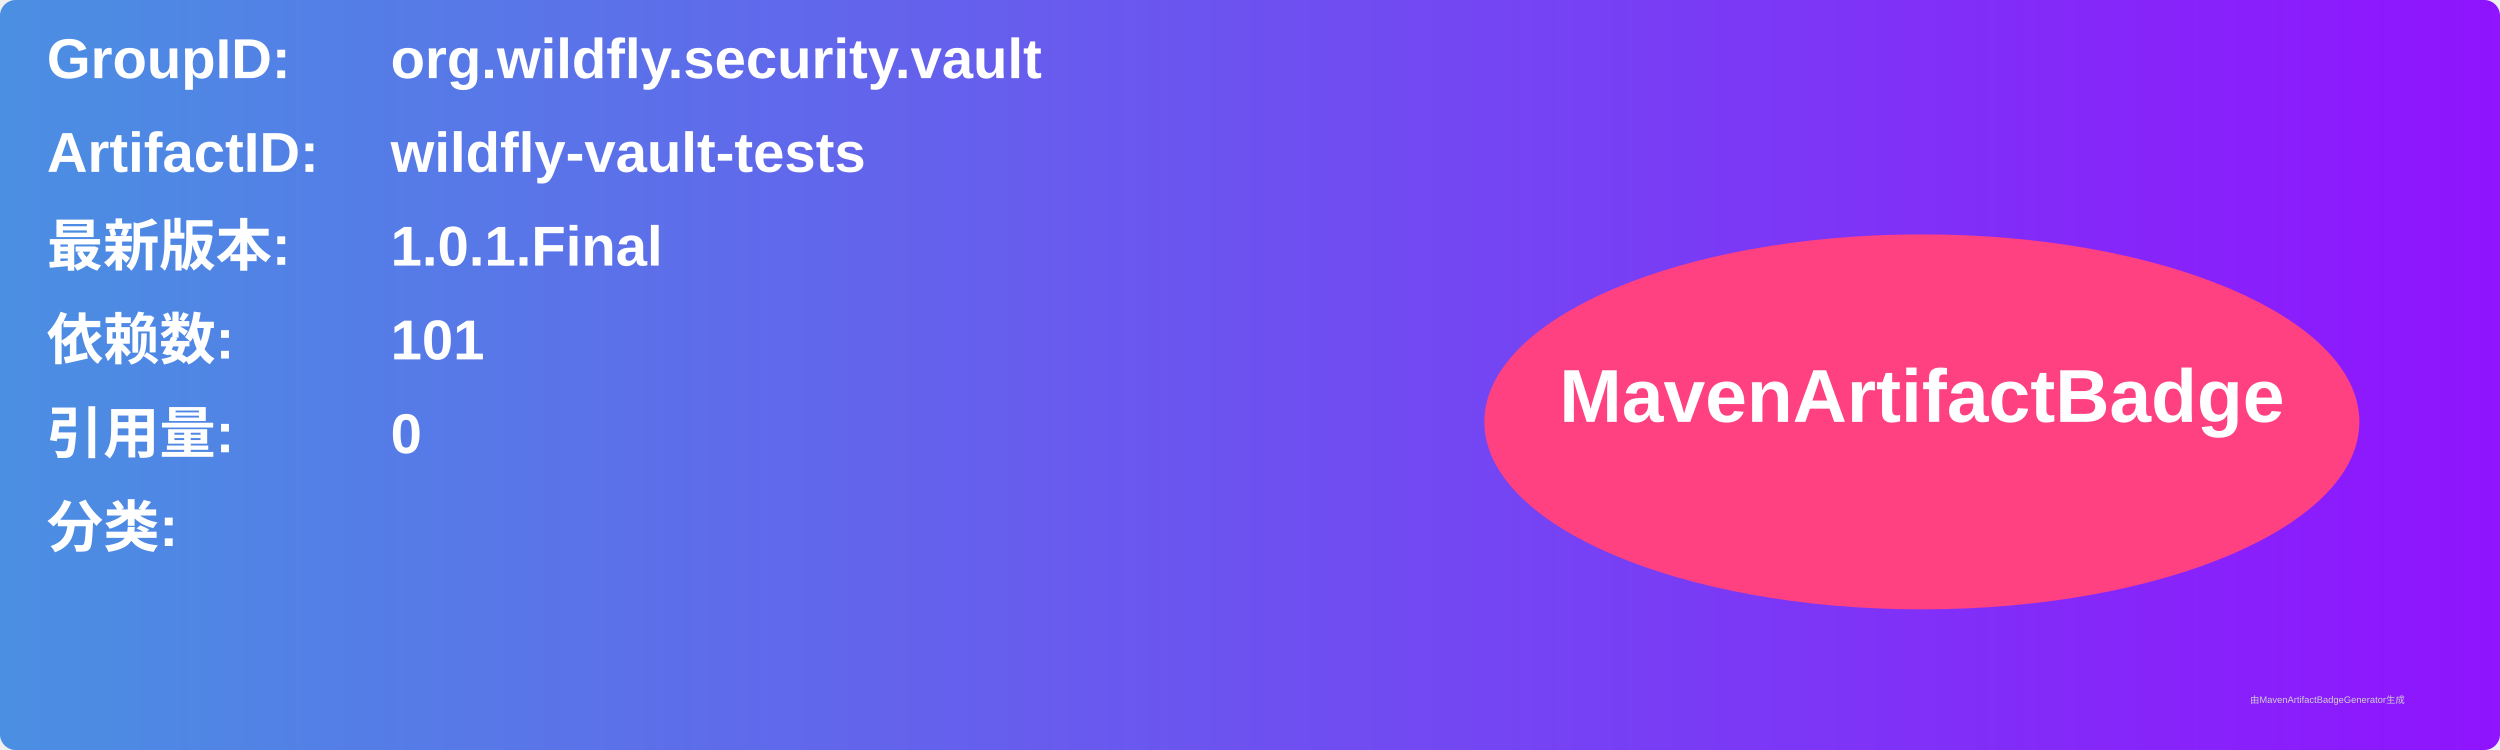
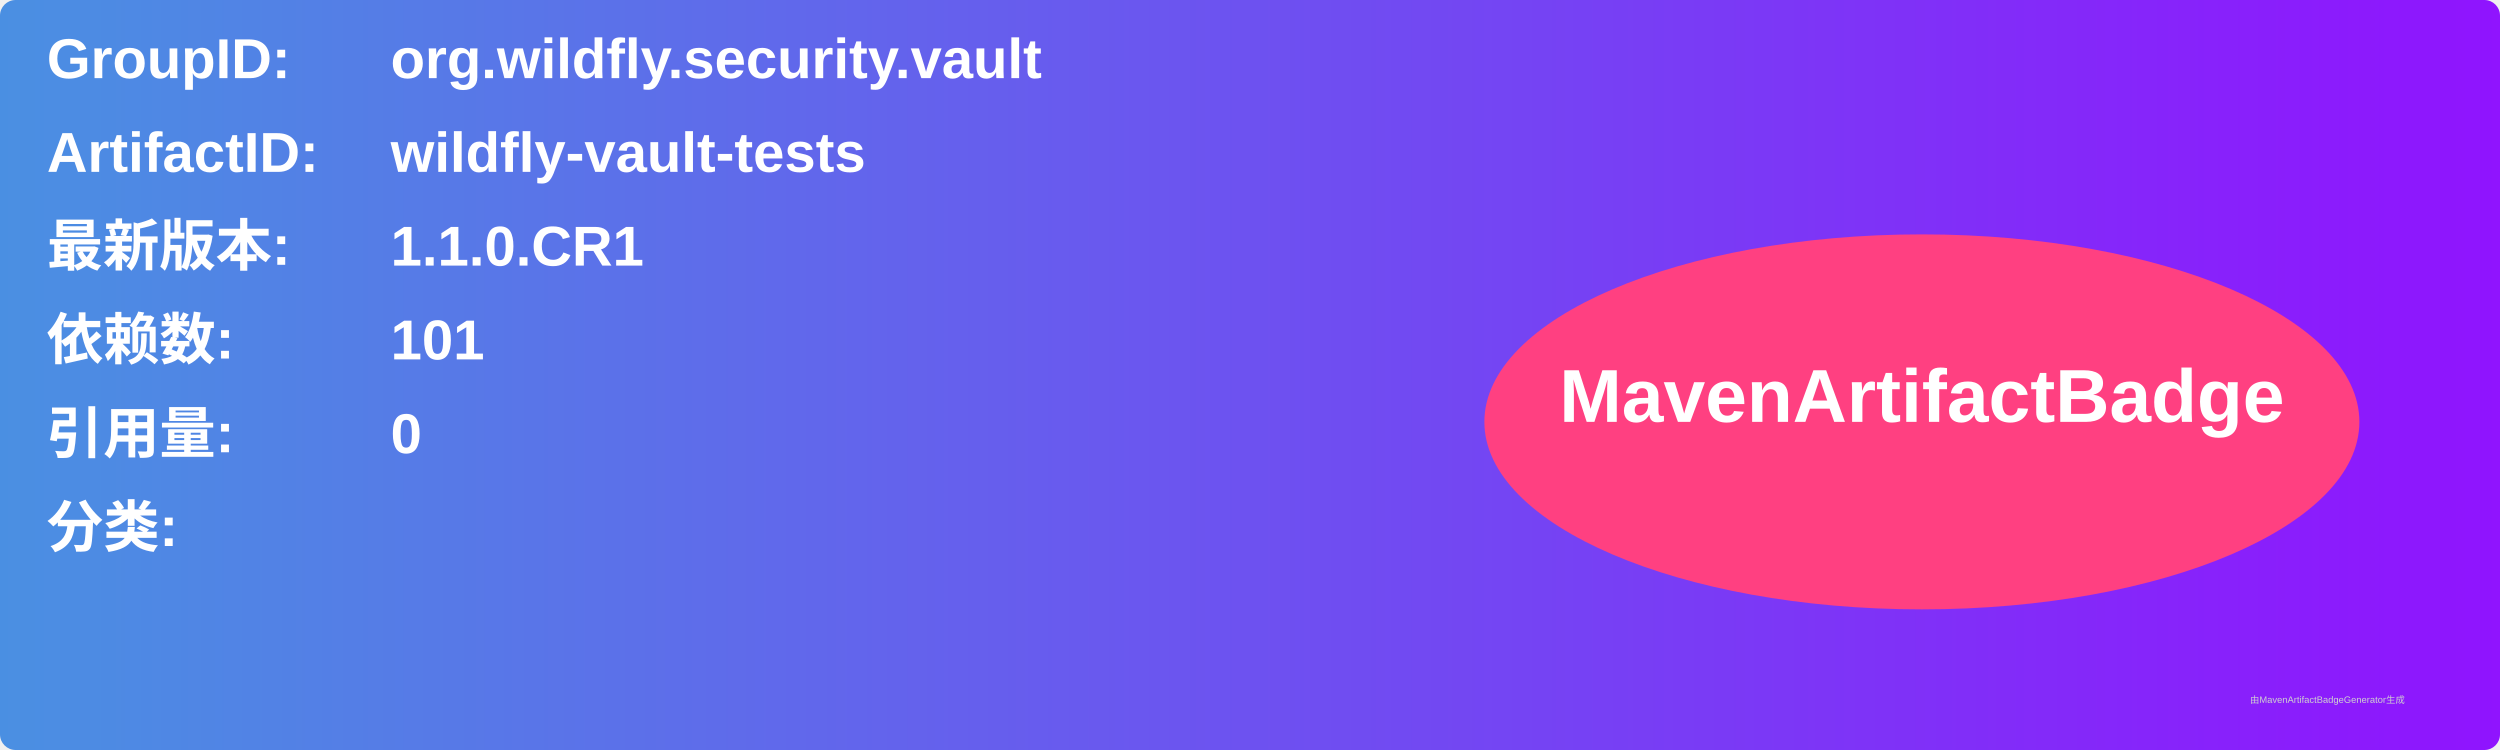
<svg xmlns="http://www.w3.org/2000/svg" width="800" height="240" viewBox="0 0 800 240">
  <linearGradient id="grad" x1="0%" y1="0%" x2="100%" y2="0%">
    <stop offset="0%" stop-color="#4a90e2" />
    <stop offset="100%" stop-color="#9013fe" />
  </linearGradient>
  <rect width="100%" height="100%" rx="5" ry="5" fill="url(#grad)" />
  <g transform="translate(15, 15)">
    <text x="0" y="10" font-family="Arial" font-size="18" fill="white" font-weight="bold" width="260">GroupID:</text>
    <text x="110" y="10" font-family="Arial" font-size="18" fill="white" font-weight="bold" width="460">org.wildfly.security.vault</text>
    <text x="0" y="40" font-family="Arial" font-size="18" fill="white" font-weight="bold" width="260">ArtifactID:</text>
    <text x="110" y="40" font-family="Arial" font-size="18" fill="white" font-weight="bold" width="460">wildfly-vault-tests</text>
    <text x="0" y="70" font-family="Arial" font-size="18" fill="white" font-weight="bold">最新版本:</text>
    <text x="110" y="70" font-family="Arial" font-size="18" fill="white" font-weight="bold">
-       <tspan font-weight="bold">1.0.1.Final</tspan>
+       <tspan font-weight="bold">1.1.0.CR1</tspan>
    </text>
    <text x="0" y="100" font-family="Arial" font-size="18" fill="white" font-weight="bold">依赖数: </text>
    <text x="110" y="100" font-family="Arial" font-size="18" fill="white">
      <tspan font-weight="bold">101</tspan>
    </text>
    <text x="0" y="130" font-family="Arial" font-size="18" fill="white" font-weight="bold">引用量: </text>
    <text x="110" y="130" font-family="Arial" font-size="18" fill="white">
      <tspan font-weight="bold">0</tspan>
    </text>
    <text x="0" y="160" font-family="Arial" font-size="18" fill="white" font-weight="bold">分类:</text>
    <text x="10" y="190" font-family="Arial" font-size="10" fill="white">
      <tspan font-weight="bold" />
    </text>
    <ellipse cx="600" cy="120" rx="140" ry="60" fill="#ff4081" />
    <text x="600" y="120" text-anchor="middle" font-family="Arial" font-size="24" fill="white" font-weight="bold">MavenArtifactBadge</text>
  </g>
  <text x="720" y="225" font-family="Arial" font-size="3" fill="#d0d0d0">由MavenArtifactBadgeGenerator生成</text>
</svg>
